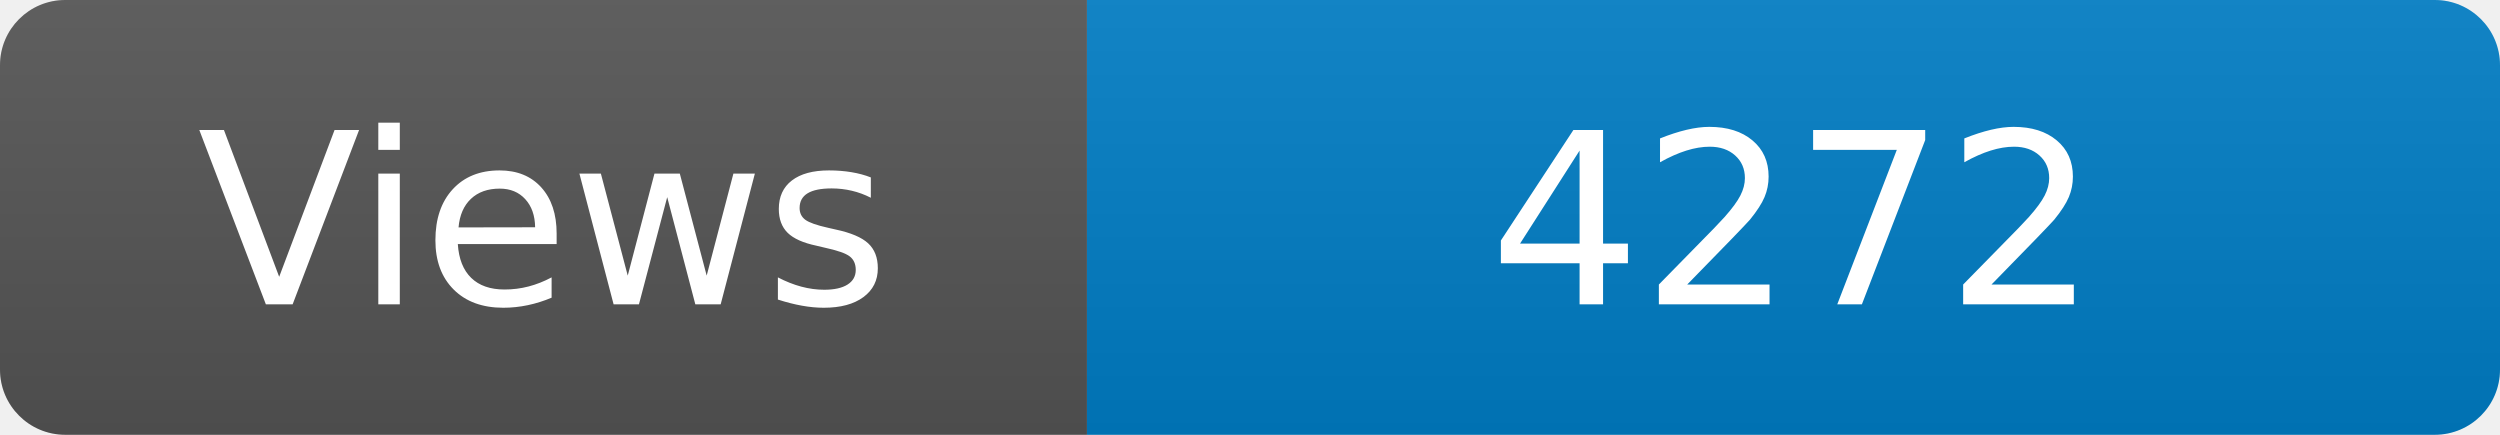
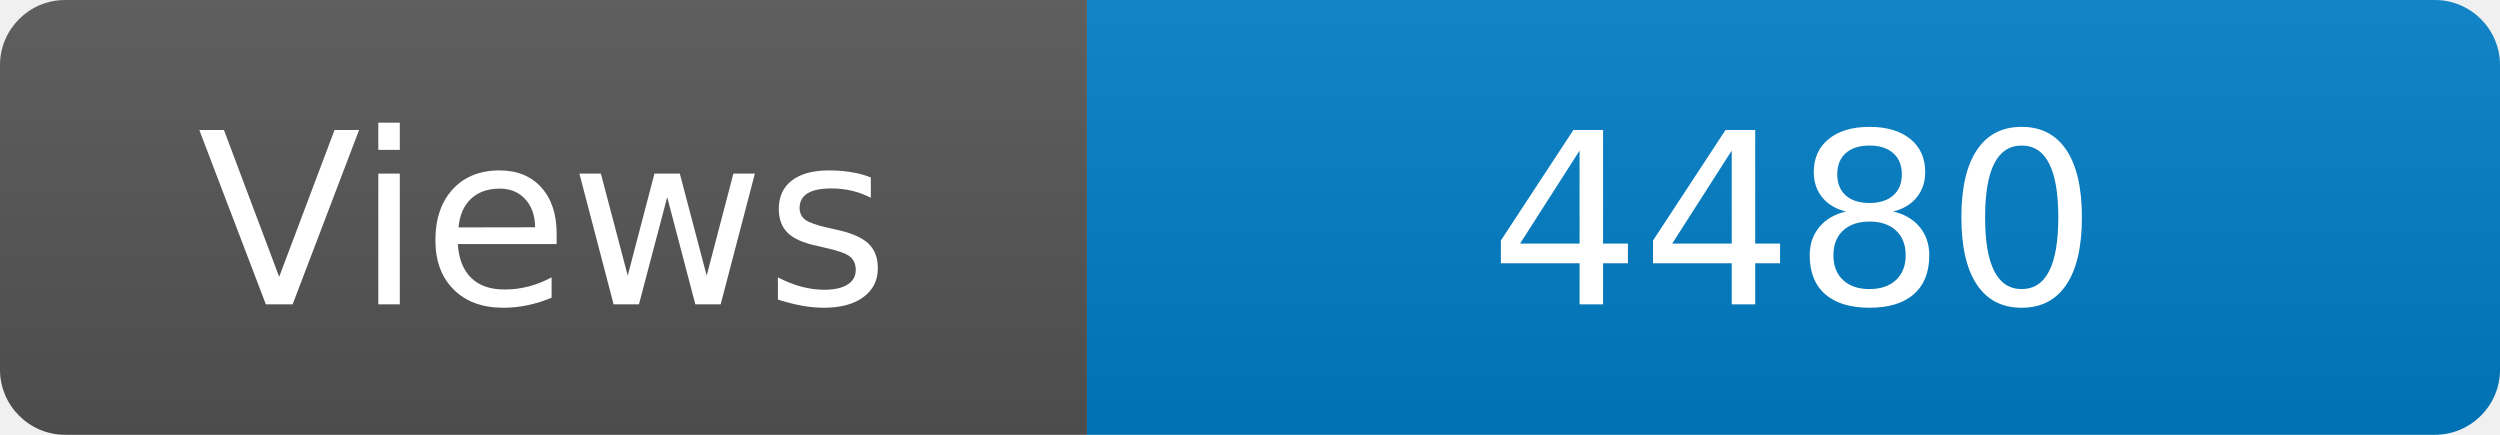
<svg xmlns="http://www.w3.org/2000/svg" width="115" height="20" role="img" aria-label="Maintained?: yes">
  <linearGradient id="s" x2="0" y2="100%">
    <stop offset="0" stop-color="#bbb" stop-opacity=".1" />
    <stop offset="1" stop-opacity=".1" />
  </linearGradient>
  <clipPath id="r">
    <rect width="115" height="20" rx="3" fill="#fff" />
  </clipPath>
  <g clip-path="url(#r)">
    <rect width="50" height="20" fill="#555" />
    <rect x="50" width="160" height="20" fill="#007ec6" />
    <rect width="115" height="20" fill="url(#s)" />
  </g>
  <g fill="#fff" text-anchor="middle" font-family="Verdana,Geneva,DejaVu Sans,sans-serif" font-size="110">
    <text x="250" y="140" transform="scale(.1)" fill="#fff">Views</text>
-     <text x="825" y="140" transform="scale(.1)" fill="#fff">4272</text>
+     <text x="825" y="140" transform="scale(.1)" fill="#fff">4480</text>
  </g>
</svg>
